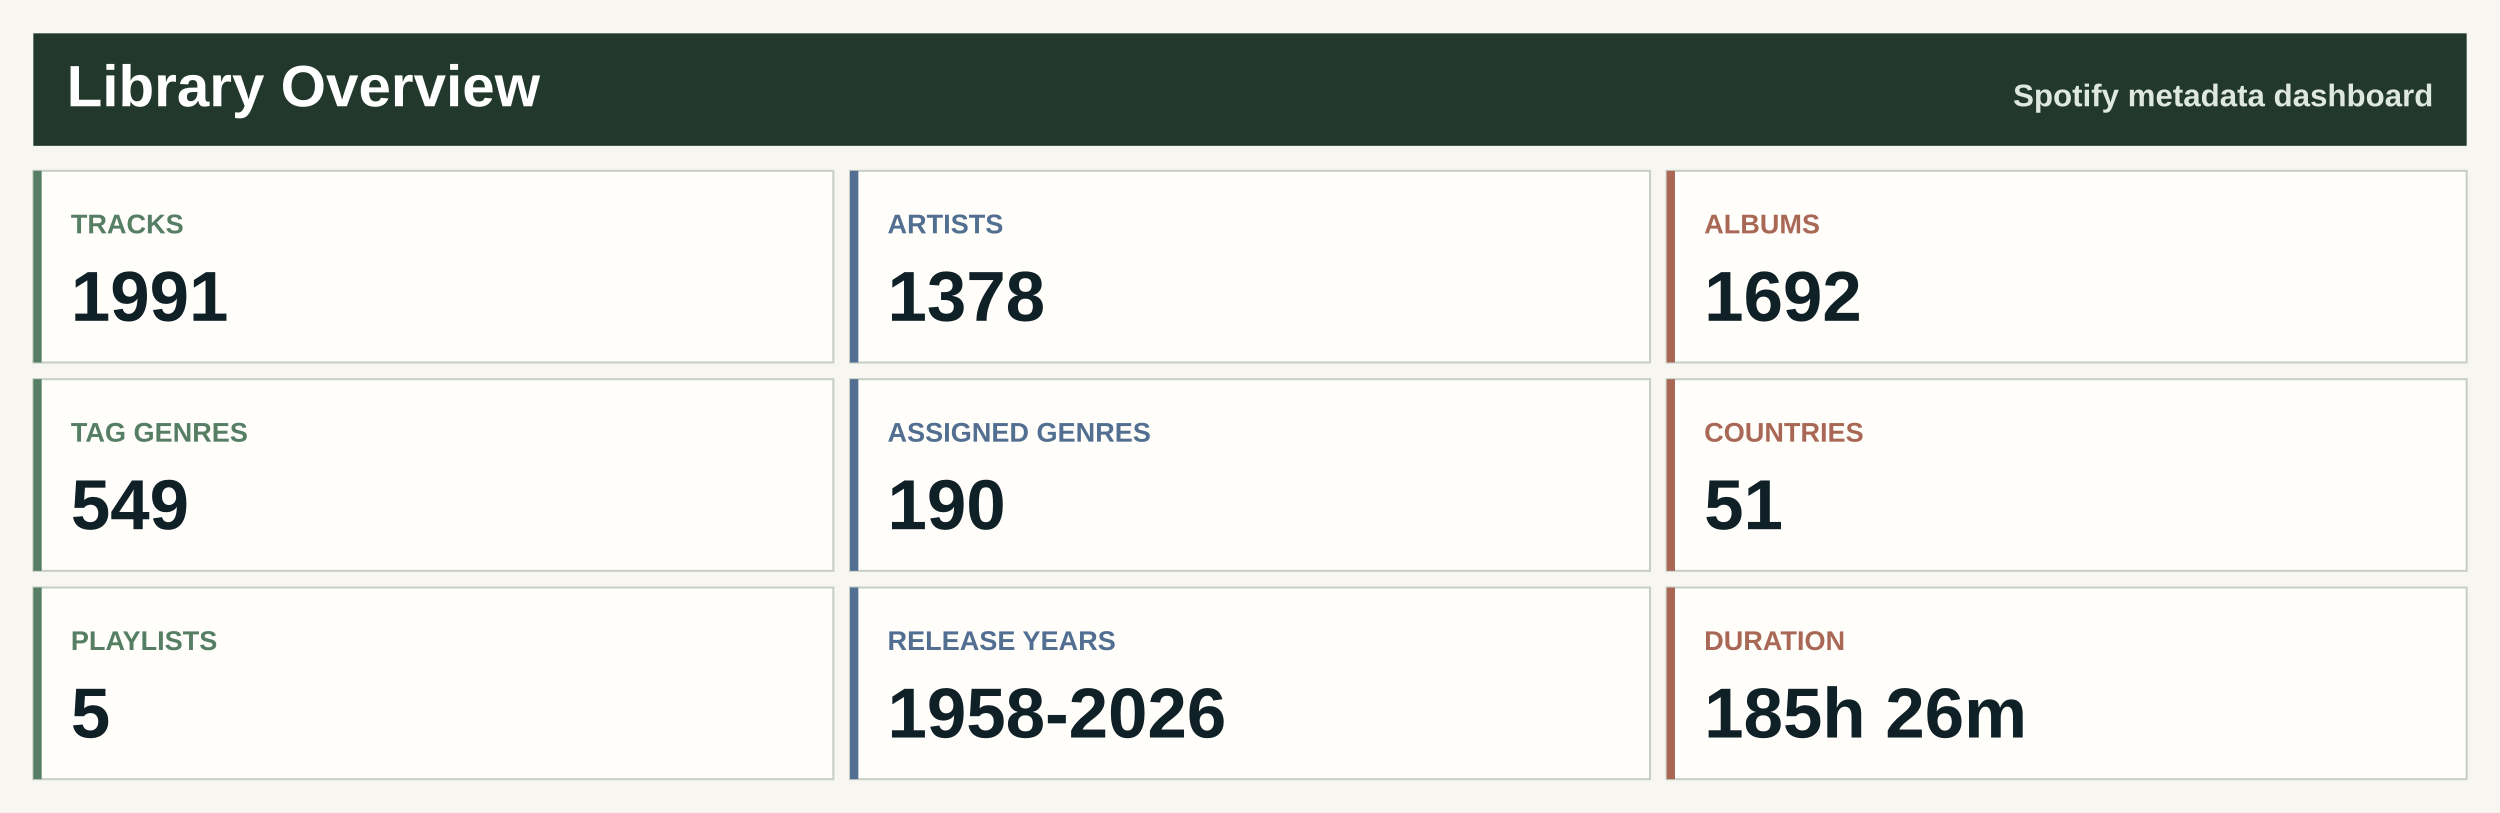
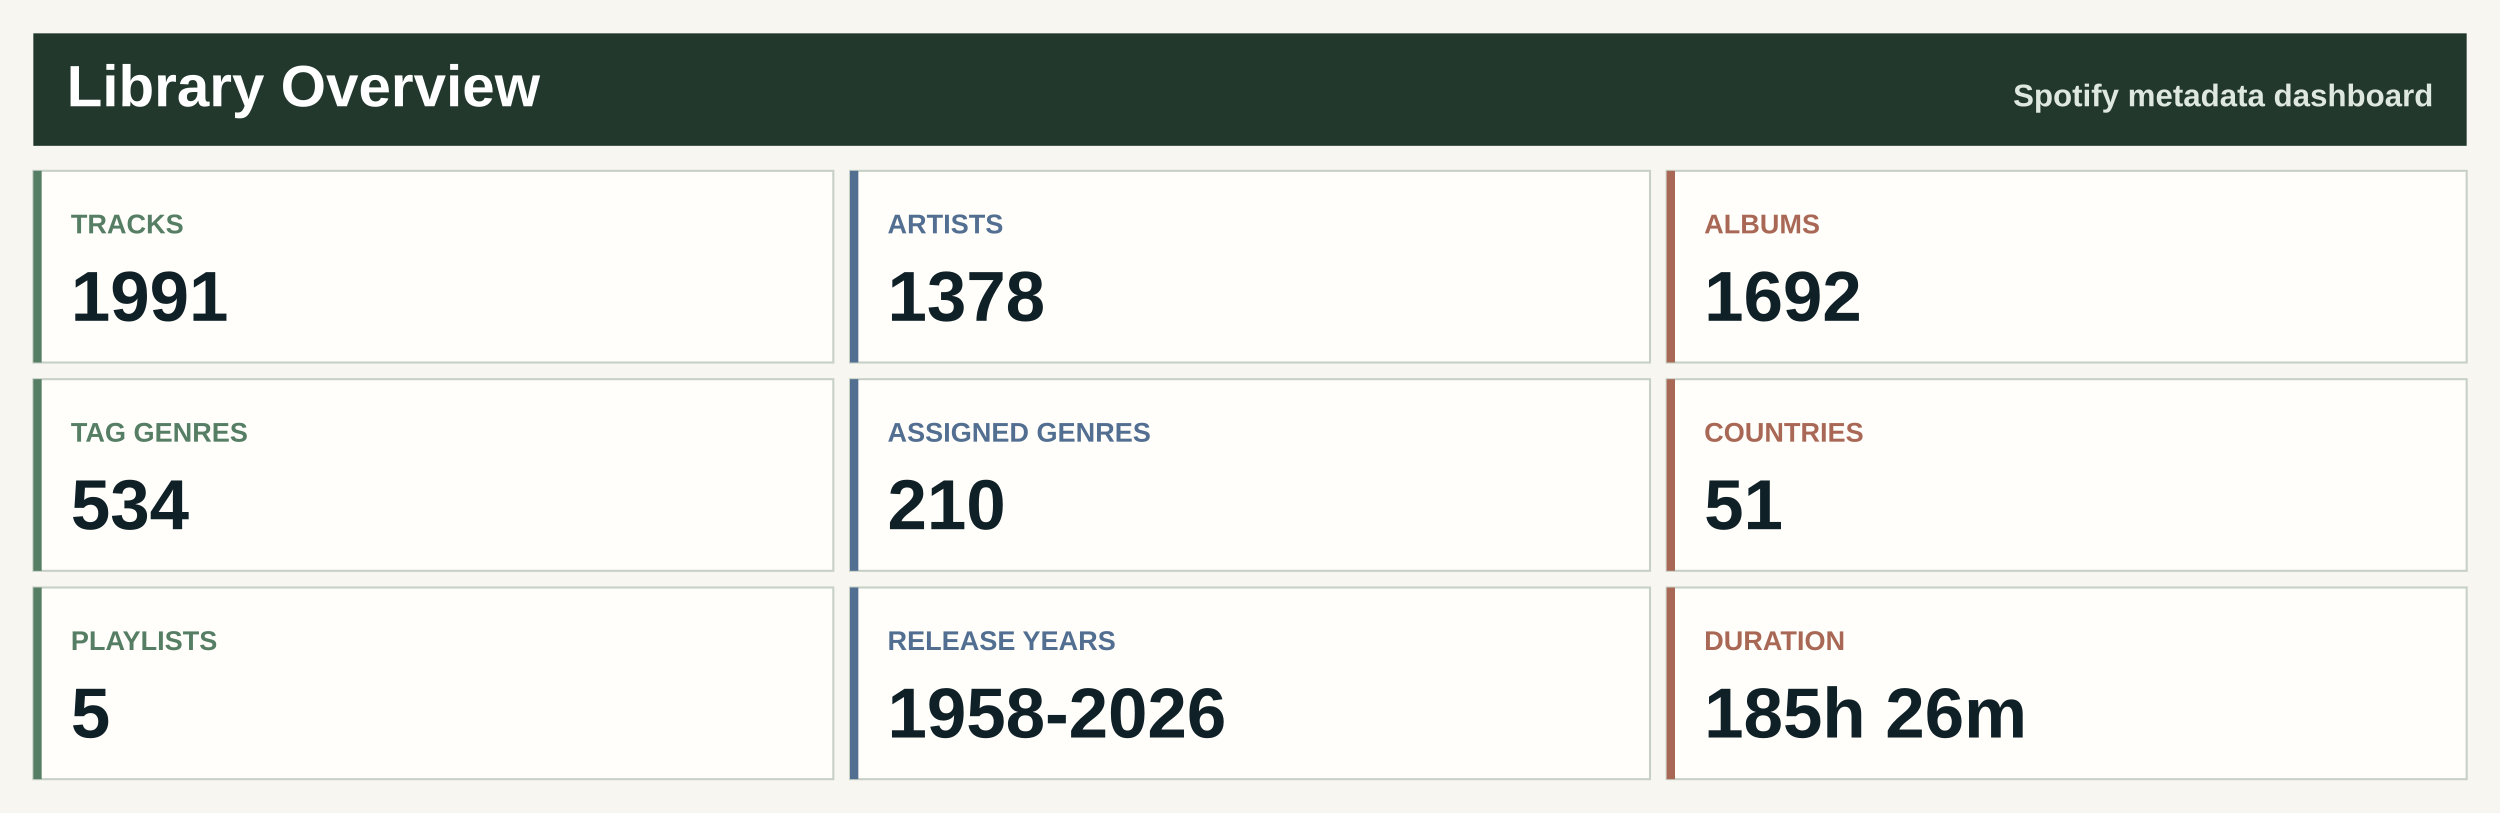
<svg xmlns="http://www.w3.org/2000/svg" width="1200" height="390" viewBox="0 0 1200 390" role="img" aria-label="Spotify library overview">
  <rect width="1200" height="390" fill="#f7f6f0" />
  <rect x="16" y="16" width="1168" height="54" fill="#22382d" />
  <text x="32.0" y="51.0" font-family="Segoe UI, Arial, sans-serif" font-size="28" font-weight="800" fill="#ffffff" text-anchor="start">Library Overview</text>
  <text x="1168.0" y="51.0" font-family="Segoe UI, Arial, sans-serif" font-size="15" font-weight="800" fill="#dfe8df" text-anchor="end">Spotify metadata dashboard</text>
  <rect x="16.0" y="82.0" width="384.0" height="92" fill="#fffefa" stroke="#c7d0c7" />
  <rect x="16.0" y="82.0" width="4" height="92" fill="#557e64" />
  <text x="34.0" y="112.0" font-family="Segoe UI, Arial, sans-serif" font-size="13" font-weight="800" fill="#557e64" text-anchor="start">TRACKS</text>
  <text x="34.0" y="154.0" font-family="Segoe UI, Arial, sans-serif" font-size="34" font-weight="800" fill="#102027" text-anchor="start">1991</text>
  <rect x="408.0" y="82.0" width="384.0" height="92" fill="#fffefa" stroke="#c7d0c7" />
  <rect x="408.0" y="82.0" width="4" height="92" fill="#526f92" />
  <text x="426.0" y="112.0" font-family="Segoe UI, Arial, sans-serif" font-size="13" font-weight="800" fill="#526f92" text-anchor="start">ARTISTS</text>
  <text x="426.0" y="154.0" font-family="Segoe UI, Arial, sans-serif" font-size="34" font-weight="800" fill="#102027" text-anchor="start">1378</text>
  <rect x="800.0" y="82.0" width="384.0" height="92" fill="#fffefa" stroke="#c7d0c7" />
  <rect x="800.0" y="82.0" width="4" height="92" fill="#a96855" />
  <text x="818.0" y="112.0" font-family="Segoe UI, Arial, sans-serif" font-size="13" font-weight="800" fill="#a96855" text-anchor="start">ALBUMS</text>
  <text x="818.0" y="154.0" font-family="Segoe UI, Arial, sans-serif" font-size="34" font-weight="800" fill="#102027" text-anchor="start">1692</text>
  <rect x="16.0" y="182.0" width="384.0" height="92" fill="#fffefa" stroke="#c7d0c7" />
  <rect x="16.0" y="182.0" width="4" height="92" fill="#557e64" />
  <text x="34.0" y="212.0" font-family="Segoe UI, Arial, sans-serif" font-size="13" font-weight="800" fill="#557e64" text-anchor="start">TAG GENRES</text>
-   <text x="34.0" y="254.0" font-family="Segoe UI, Arial, sans-serif" font-size="34" font-weight="800" fill="#102027" text-anchor="start">549</text>
+   <text x="34.0" y="254.0" font-family="Segoe UI, Arial, sans-serif" font-size="34" font-weight="800" fill="#102027" text-anchor="start">534</text>
  <rect x="408.0" y="182.0" width="384.0" height="92" fill="#fffefa" stroke="#c7d0c7" />
  <rect x="408.0" y="182.0" width="4" height="92" fill="#526f92" />
  <text x="426.0" y="212.0" font-family="Segoe UI, Arial, sans-serif" font-size="13" font-weight="800" fill="#526f92" text-anchor="start">ASSIGNED GENRES</text>
-   <text x="426.0" y="254.0" font-family="Segoe UI, Arial, sans-serif" font-size="34" font-weight="800" fill="#102027" text-anchor="start">190</text>
+   <text x="426.0" y="254.0" font-family="Segoe UI, Arial, sans-serif" font-size="34" font-weight="800" fill="#102027" text-anchor="start">210</text>
  <rect x="800.0" y="182.0" width="384.0" height="92" fill="#fffefa" stroke="#c7d0c7" />
  <rect x="800.0" y="182.0" width="4" height="92" fill="#a96855" />
  <text x="818.0" y="212.0" font-family="Segoe UI, Arial, sans-serif" font-size="13" font-weight="800" fill="#a96855" text-anchor="start">COUNTRIES</text>
  <text x="818.0" y="254.0" font-family="Segoe UI, Arial, sans-serif" font-size="34" font-weight="800" fill="#102027" text-anchor="start">51</text>
  <rect x="16.0" y="282.0" width="384.0" height="92" fill="#fffefa" stroke="#c7d0c7" />
  <rect x="16.0" y="282.0" width="4" height="92" fill="#557e64" />
  <text x="34.0" y="312.0" font-family="Segoe UI, Arial, sans-serif" font-size="13" font-weight="800" fill="#557e64" text-anchor="start">PLAYLISTS</text>
  <text x="34.0" y="354.0" font-family="Segoe UI, Arial, sans-serif" font-size="34" font-weight="800" fill="#102027" text-anchor="start">5</text>
  <rect x="408.0" y="282.0" width="384.0" height="92" fill="#fffefa" stroke="#c7d0c7" />
  <rect x="408.0" y="282.0" width="4" height="92" fill="#526f92" />
  <text x="426.0" y="312.0" font-family="Segoe UI, Arial, sans-serif" font-size="13" font-weight="800" fill="#526f92" text-anchor="start">RELEASE YEARS</text>
  <text x="426.0" y="354.0" font-family="Segoe UI, Arial, sans-serif" font-size="34" font-weight="800" fill="#102027" text-anchor="start">1958-2026</text>
  <rect x="800.0" y="282.0" width="384.0" height="92" fill="#fffefa" stroke="#c7d0c7" />
  <rect x="800.0" y="282.0" width="4" height="92" fill="#a96855" />
  <text x="818.0" y="312.0" font-family="Segoe UI, Arial, sans-serif" font-size="13" font-weight="800" fill="#a96855" text-anchor="start">DURATION</text>
  <text x="818.0" y="354.0" font-family="Segoe UI, Arial, sans-serif" font-size="34" font-weight="800" fill="#102027" text-anchor="start">185h 26m</text>
</svg>
